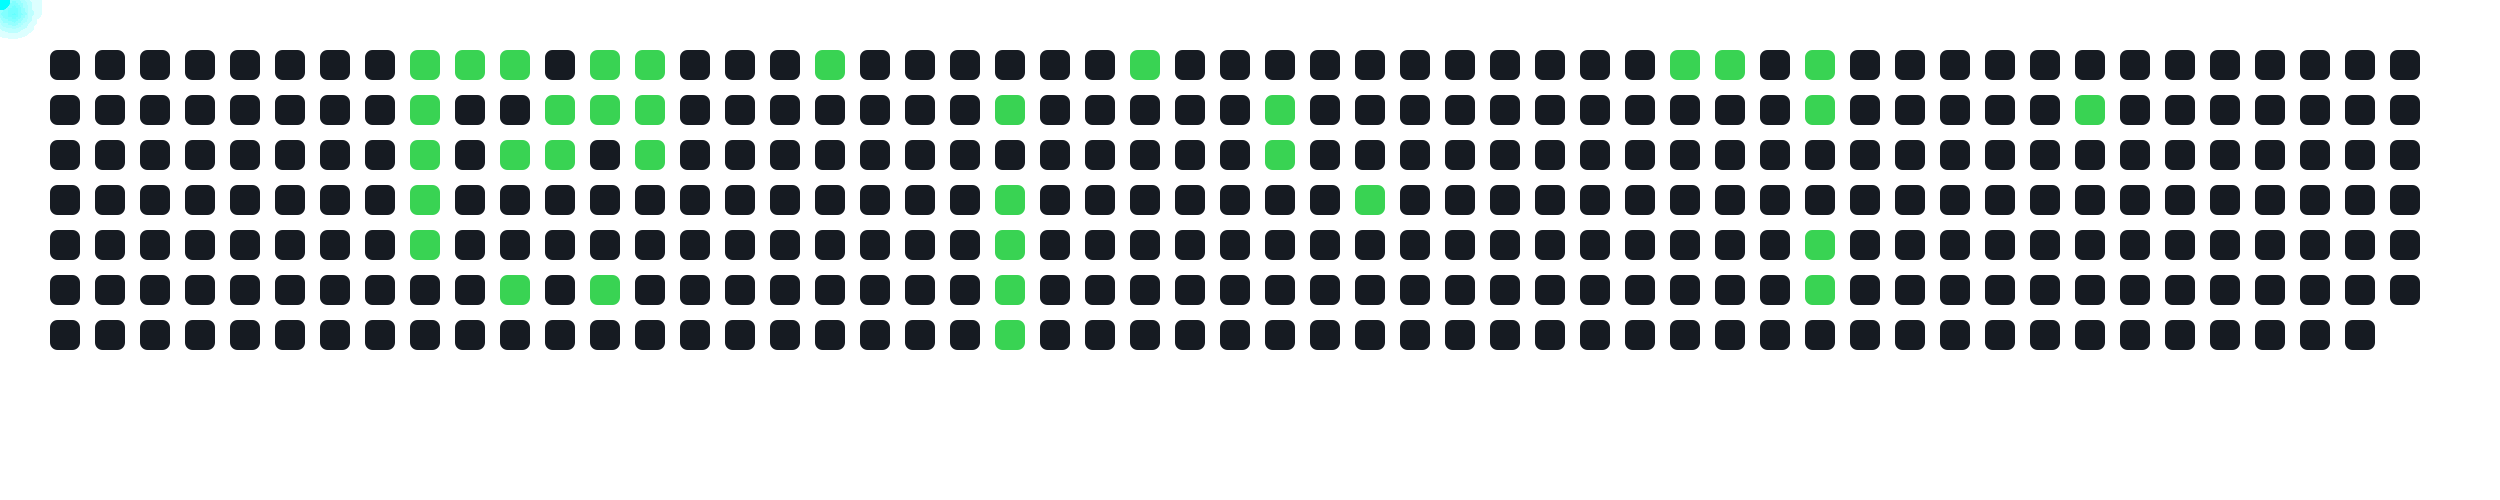
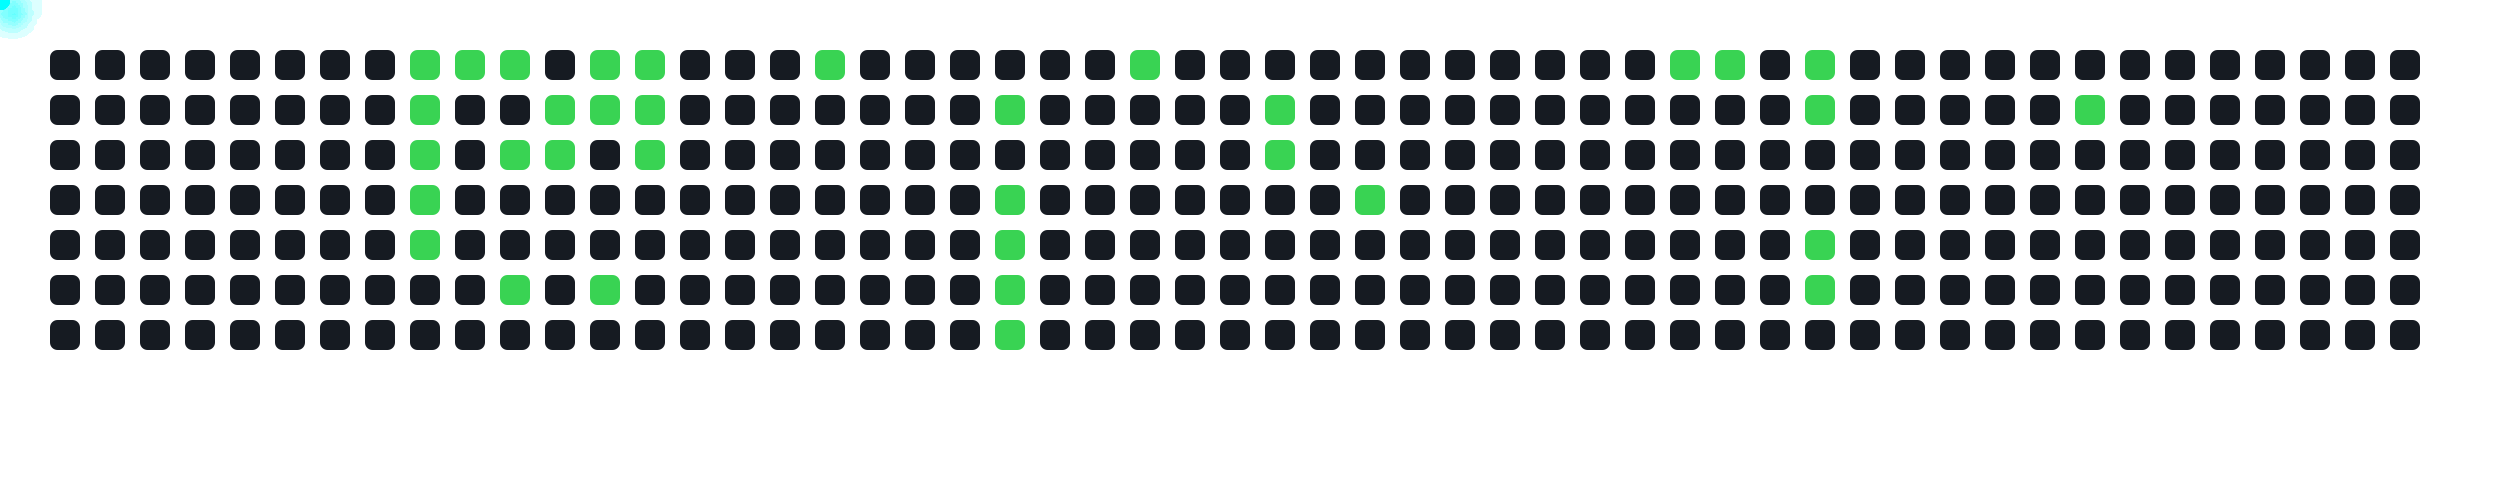
<svg xmlns="http://www.w3.org/2000/svg" width="1000" height="200">
  <style>
      .cell { fill: #161b22; rx: 3; }
      .active { fill: #39d353; }
      .comet { fill: cyan; filter: drop-shadow(0 0 6px cyan); }
    </style>
  <rect x="20" y="20" width="12" height="12" class="cell " />
  <rect x="20" y="38" width="12" height="12" class="cell " />
  <rect x="20" y="56" width="12" height="12" class="cell " />
  <rect x="20" y="74" width="12" height="12" class="cell " />
  <rect x="20" y="92" width="12" height="12" class="cell " />
  <rect x="20" y="110" width="12" height="12" class="cell " />
  <rect x="20" y="128" width="12" height="12" class="cell " />
  <rect x="38" y="20" width="12" height="12" class="cell " />
  <rect x="38" y="38" width="12" height="12" class="cell " />
  <rect x="38" y="56" width="12" height="12" class="cell " />
  <rect x="38" y="74" width="12" height="12" class="cell " />
  <rect x="38" y="92" width="12" height="12" class="cell " />
  <rect x="38" y="110" width="12" height="12" class="cell " />
  <rect x="38" y="128" width="12" height="12" class="cell " />
  <rect x="56" y="20" width="12" height="12" class="cell " />
  <rect x="56" y="38" width="12" height="12" class="cell " />
  <rect x="56" y="56" width="12" height="12" class="cell " />
  <rect x="56" y="74" width="12" height="12" class="cell " />
  <rect x="56" y="92" width="12" height="12" class="cell " />
  <rect x="56" y="110" width="12" height="12" class="cell " />
  <rect x="56" y="128" width="12" height="12" class="cell " />
  <rect x="74" y="20" width="12" height="12" class="cell " />
  <rect x="74" y="38" width="12" height="12" class="cell " />
  <rect x="74" y="56" width="12" height="12" class="cell " />
  <rect x="74" y="74" width="12" height="12" class="cell " />
  <rect x="74" y="92" width="12" height="12" class="cell " />
  <rect x="74" y="110" width="12" height="12" class="cell " />
  <rect x="74" y="128" width="12" height="12" class="cell " />
  <rect x="92" y="20" width="12" height="12" class="cell " />
  <rect x="92" y="38" width="12" height="12" class="cell " />
  <rect x="92" y="56" width="12" height="12" class="cell " />
  <rect x="92" y="74" width="12" height="12" class="cell " />
  <rect x="92" y="92" width="12" height="12" class="cell " />
  <rect x="92" y="110" width="12" height="12" class="cell " />
  <rect x="92" y="128" width="12" height="12" class="cell " />
  <rect x="110" y="20" width="12" height="12" class="cell " />
  <rect x="110" y="38" width="12" height="12" class="cell " />
  <rect x="110" y="56" width="12" height="12" class="cell " />
  <rect x="110" y="74" width="12" height="12" class="cell " />
  <rect x="110" y="92" width="12" height="12" class="cell " />
  <rect x="110" y="110" width="12" height="12" class="cell " />
  <rect x="110" y="128" width="12" height="12" class="cell " />
  <rect x="128" y="20" width="12" height="12" class="cell " />
  <rect x="128" y="38" width="12" height="12" class="cell " />
  <rect x="128" y="56" width="12" height="12" class="cell " />
  <rect x="128" y="74" width="12" height="12" class="cell " />
  <rect x="128" y="92" width="12" height="12" class="cell " />
  <rect x="128" y="110" width="12" height="12" class="cell " />
  <rect x="128" y="128" width="12" height="12" class="cell " />
  <rect x="146" y="20" width="12" height="12" class="cell " />
  <rect x="146" y="38" width="12" height="12" class="cell " />
  <rect x="146" y="56" width="12" height="12" class="cell " />
  <rect x="146" y="74" width="12" height="12" class="cell " />
  <rect x="146" y="92" width="12" height="12" class="cell " />
  <rect x="146" y="110" width="12" height="12" class="cell " />
  <rect x="146" y="128" width="12" height="12" class="cell " />
  <rect x="164" y="20" width="12" height="12" class="cell active" />
  <rect x="164" y="38" width="12" height="12" class="cell active" />
  <rect x="164" y="56" width="12" height="12" class="cell active" />
  <rect x="164" y="74" width="12" height="12" class="cell active" />
  <rect x="164" y="92" width="12" height="12" class="cell active" />
  <rect x="164" y="110" width="12" height="12" class="cell " />
  <rect x="164" y="128" width="12" height="12" class="cell " />
  <rect x="182" y="20" width="12" height="12" class="cell active" />
  <rect x="182" y="38" width="12" height="12" class="cell " />
  <rect x="182" y="56" width="12" height="12" class="cell " />
  <rect x="182" y="74" width="12" height="12" class="cell " />
  <rect x="182" y="92" width="12" height="12" class="cell " />
  <rect x="182" y="110" width="12" height="12" class="cell " />
  <rect x="182" y="128" width="12" height="12" class="cell " />
  <rect x="200" y="20" width="12" height="12" class="cell active" />
  <rect x="200" y="38" width="12" height="12" class="cell " />
  <rect x="200" y="56" width="12" height="12" class="cell active" />
  <rect x="200" y="74" width="12" height="12" class="cell " />
  <rect x="200" y="92" width="12" height="12" class="cell " />
  <rect x="200" y="110" width="12" height="12" class="cell active" />
  <rect x="200" y="128" width="12" height="12" class="cell " />
  <rect x="218" y="20" width="12" height="12" class="cell " />
  <rect x="218" y="38" width="12" height="12" class="cell active" />
  <rect x="218" y="56" width="12" height="12" class="cell active" />
  <rect x="218" y="74" width="12" height="12" class="cell " />
  <rect x="218" y="92" width="12" height="12" class="cell " />
  <rect x="218" y="110" width="12" height="12" class="cell " />
  <rect x="218" y="128" width="12" height="12" class="cell " />
  <rect x="236" y="20" width="12" height="12" class="cell active" />
  <rect x="236" y="38" width="12" height="12" class="cell active" />
  <rect x="236" y="56" width="12" height="12" class="cell " />
  <rect x="236" y="74" width="12" height="12" class="cell " />
  <rect x="236" y="92" width="12" height="12" class="cell " />
  <rect x="236" y="110" width="12" height="12" class="cell active" />
  <rect x="236" y="128" width="12" height="12" class="cell " />
  <rect x="254" y="20" width="12" height="12" class="cell active" />
  <rect x="254" y="38" width="12" height="12" class="cell active" />
  <rect x="254" y="56" width="12" height="12" class="cell active" />
  <rect x="254" y="74" width="12" height="12" class="cell " />
  <rect x="254" y="92" width="12" height="12" class="cell " />
  <rect x="254" y="110" width="12" height="12" class="cell " />
  <rect x="254" y="128" width="12" height="12" class="cell " />
  <rect x="272" y="20" width="12" height="12" class="cell " />
  <rect x="272" y="38" width="12" height="12" class="cell " />
  <rect x="272" y="56" width="12" height="12" class="cell " />
  <rect x="272" y="74" width="12" height="12" class="cell " />
  <rect x="272" y="92" width="12" height="12" class="cell " />
  <rect x="272" y="110" width="12" height="12" class="cell " />
  <rect x="272" y="128" width="12" height="12" class="cell " />
  <rect x="290" y="20" width="12" height="12" class="cell " />
  <rect x="290" y="38" width="12" height="12" class="cell " />
  <rect x="290" y="56" width="12" height="12" class="cell " />
  <rect x="290" y="74" width="12" height="12" class="cell " />
  <rect x="290" y="92" width="12" height="12" class="cell " />
  <rect x="290" y="110" width="12" height="12" class="cell " />
  <rect x="290" y="128" width="12" height="12" class="cell " />
  <rect x="308" y="20" width="12" height="12" class="cell " />
  <rect x="308" y="38" width="12" height="12" class="cell " />
  <rect x="308" y="56" width="12" height="12" class="cell " />
  <rect x="308" y="74" width="12" height="12" class="cell " />
  <rect x="308" y="92" width="12" height="12" class="cell " />
  <rect x="308" y="110" width="12" height="12" class="cell " />
  <rect x="308" y="128" width="12" height="12" class="cell " />
  <rect x="326" y="20" width="12" height="12" class="cell active" />
  <rect x="326" y="38" width="12" height="12" class="cell " />
  <rect x="326" y="56" width="12" height="12" class="cell " />
  <rect x="326" y="74" width="12" height="12" class="cell " />
  <rect x="326" y="92" width="12" height="12" class="cell " />
  <rect x="326" y="110" width="12" height="12" class="cell " />
  <rect x="326" y="128" width="12" height="12" class="cell " />
  <rect x="344" y="20" width="12" height="12" class="cell " />
  <rect x="344" y="38" width="12" height="12" class="cell " />
  <rect x="344" y="56" width="12" height="12" class="cell " />
  <rect x="344" y="74" width="12" height="12" class="cell " />
  <rect x="344" y="92" width="12" height="12" class="cell " />
  <rect x="344" y="110" width="12" height="12" class="cell " />
  <rect x="344" y="128" width="12" height="12" class="cell " />
  <rect x="362" y="20" width="12" height="12" class="cell " />
  <rect x="362" y="38" width="12" height="12" class="cell " />
  <rect x="362" y="56" width="12" height="12" class="cell " />
  <rect x="362" y="74" width="12" height="12" class="cell " />
  <rect x="362" y="92" width="12" height="12" class="cell " />
  <rect x="362" y="110" width="12" height="12" class="cell " />
  <rect x="362" y="128" width="12" height="12" class="cell " />
  <rect x="380" y="20" width="12" height="12" class="cell " />
  <rect x="380" y="38" width="12" height="12" class="cell " />
  <rect x="380" y="56" width="12" height="12" class="cell " />
  <rect x="380" y="74" width="12" height="12" class="cell " />
  <rect x="380" y="92" width="12" height="12" class="cell " />
  <rect x="380" y="110" width="12" height="12" class="cell " />
  <rect x="380" y="128" width="12" height="12" class="cell " />
  <rect x="398" y="20" width="12" height="12" class="cell " />
  <rect x="398" y="38" width="12" height="12" class="cell active" />
  <rect x="398" y="56" width="12" height="12" class="cell " />
  <rect x="398" y="74" width="12" height="12" class="cell active" />
  <rect x="398" y="92" width="12" height="12" class="cell active" />
  <rect x="398" y="110" width="12" height="12" class="cell active" />
  <rect x="398" y="128" width="12" height="12" class="cell active" />
  <rect x="416" y="20" width="12" height="12" class="cell " />
  <rect x="416" y="38" width="12" height="12" class="cell " />
  <rect x="416" y="56" width="12" height="12" class="cell " />
  <rect x="416" y="74" width="12" height="12" class="cell " />
  <rect x="416" y="92" width="12" height="12" class="cell " />
  <rect x="416" y="110" width="12" height="12" class="cell " />
  <rect x="416" y="128" width="12" height="12" class="cell " />
  <rect x="434" y="20" width="12" height="12" class="cell " />
  <rect x="434" y="38" width="12" height="12" class="cell " />
  <rect x="434" y="56" width="12" height="12" class="cell " />
  <rect x="434" y="74" width="12" height="12" class="cell " />
  <rect x="434" y="92" width="12" height="12" class="cell " />
  <rect x="434" y="110" width="12" height="12" class="cell " />
  <rect x="434" y="128" width="12" height="12" class="cell " />
  <rect x="452" y="20" width="12" height="12" class="cell active" />
  <rect x="452" y="38" width="12" height="12" class="cell " />
  <rect x="452" y="56" width="12" height="12" class="cell " />
  <rect x="452" y="74" width="12" height="12" class="cell " />
  <rect x="452" y="92" width="12" height="12" class="cell " />
  <rect x="452" y="110" width="12" height="12" class="cell " />
  <rect x="452" y="128" width="12" height="12" class="cell " />
  <rect x="470" y="20" width="12" height="12" class="cell " />
  <rect x="470" y="38" width="12" height="12" class="cell " />
  <rect x="470" y="56" width="12" height="12" class="cell " />
  <rect x="470" y="74" width="12" height="12" class="cell " />
  <rect x="470" y="92" width="12" height="12" class="cell " />
  <rect x="470" y="110" width="12" height="12" class="cell " />
  <rect x="470" y="128" width="12" height="12" class="cell " />
  <rect x="488" y="20" width="12" height="12" class="cell " />
  <rect x="488" y="38" width="12" height="12" class="cell " />
  <rect x="488" y="56" width="12" height="12" class="cell " />
  <rect x="488" y="74" width="12" height="12" class="cell " />
  <rect x="488" y="92" width="12" height="12" class="cell " />
  <rect x="488" y="110" width="12" height="12" class="cell " />
  <rect x="488" y="128" width="12" height="12" class="cell " />
  <rect x="506" y="20" width="12" height="12" class="cell " />
  <rect x="506" y="38" width="12" height="12" class="cell active" />
  <rect x="506" y="56" width="12" height="12" class="cell active" />
  <rect x="506" y="74" width="12" height="12" class="cell " />
  <rect x="506" y="92" width="12" height="12" class="cell " />
  <rect x="506" y="110" width="12" height="12" class="cell " />
  <rect x="506" y="128" width="12" height="12" class="cell " />
  <rect x="524" y="20" width="12" height="12" class="cell " />
  <rect x="524" y="38" width="12" height="12" class="cell " />
  <rect x="524" y="56" width="12" height="12" class="cell " />
  <rect x="524" y="74" width="12" height="12" class="cell " />
  <rect x="524" y="92" width="12" height="12" class="cell " />
  <rect x="524" y="110" width="12" height="12" class="cell " />
  <rect x="524" y="128" width="12" height="12" class="cell " />
  <rect x="542" y="20" width="12" height="12" class="cell " />
  <rect x="542" y="38" width="12" height="12" class="cell " />
  <rect x="542" y="56" width="12" height="12" class="cell " />
  <rect x="542" y="74" width="12" height="12" class="cell active" />
  <rect x="542" y="92" width="12" height="12" class="cell " />
  <rect x="542" y="110" width="12" height="12" class="cell " />
  <rect x="542" y="128" width="12" height="12" class="cell " />
  <rect x="560" y="20" width="12" height="12" class="cell " />
  <rect x="560" y="38" width="12" height="12" class="cell " />
  <rect x="560" y="56" width="12" height="12" class="cell " />
  <rect x="560" y="74" width="12" height="12" class="cell " />
  <rect x="560" y="92" width="12" height="12" class="cell " />
  <rect x="560" y="110" width="12" height="12" class="cell " />
  <rect x="560" y="128" width="12" height="12" class="cell " />
  <rect x="578" y="20" width="12" height="12" class="cell " />
  <rect x="578" y="38" width="12" height="12" class="cell " />
  <rect x="578" y="56" width="12" height="12" class="cell " />
  <rect x="578" y="74" width="12" height="12" class="cell " />
  <rect x="578" y="92" width="12" height="12" class="cell " />
  <rect x="578" y="110" width="12" height="12" class="cell " />
  <rect x="578" y="128" width="12" height="12" class="cell " />
  <rect x="596" y="20" width="12" height="12" class="cell " />
  <rect x="596" y="38" width="12" height="12" class="cell " />
  <rect x="596" y="56" width="12" height="12" class="cell " />
  <rect x="596" y="74" width="12" height="12" class="cell " />
  <rect x="596" y="92" width="12" height="12" class="cell " />
  <rect x="596" y="110" width="12" height="12" class="cell " />
  <rect x="596" y="128" width="12" height="12" class="cell " />
  <rect x="614" y="20" width="12" height="12" class="cell " />
  <rect x="614" y="38" width="12" height="12" class="cell " />
  <rect x="614" y="56" width="12" height="12" class="cell " />
  <rect x="614" y="74" width="12" height="12" class="cell " />
  <rect x="614" y="92" width="12" height="12" class="cell " />
  <rect x="614" y="110" width="12" height="12" class="cell " />
  <rect x="614" y="128" width="12" height="12" class="cell " />
  <rect x="632" y="20" width="12" height="12" class="cell " />
  <rect x="632" y="38" width="12" height="12" class="cell " />
  <rect x="632" y="56" width="12" height="12" class="cell " />
  <rect x="632" y="74" width="12" height="12" class="cell " />
  <rect x="632" y="92" width="12" height="12" class="cell " />
  <rect x="632" y="110" width="12" height="12" class="cell " />
  <rect x="632" y="128" width="12" height="12" class="cell " />
  <rect x="650" y="20" width="12" height="12" class="cell " />
  <rect x="650" y="38" width="12" height="12" class="cell " />
  <rect x="650" y="56" width="12" height="12" class="cell " />
  <rect x="650" y="74" width="12" height="12" class="cell " />
  <rect x="650" y="92" width="12" height="12" class="cell " />
  <rect x="650" y="110" width="12" height="12" class="cell " />
  <rect x="650" y="128" width="12" height="12" class="cell " />
  <rect x="668" y="20" width="12" height="12" class="cell active" />
  <rect x="668" y="38" width="12" height="12" class="cell " />
  <rect x="668" y="56" width="12" height="12" class="cell " />
  <rect x="668" y="74" width="12" height="12" class="cell " />
  <rect x="668" y="92" width="12" height="12" class="cell " />
  <rect x="668" y="110" width="12" height="12" class="cell " />
  <rect x="668" y="128" width="12" height="12" class="cell " />
  <rect x="686" y="20" width="12" height="12" class="cell active" />
  <rect x="686" y="38" width="12" height="12" class="cell " />
  <rect x="686" y="56" width="12" height="12" class="cell " />
  <rect x="686" y="74" width="12" height="12" class="cell " />
  <rect x="686" y="92" width="12" height="12" class="cell " />
  <rect x="686" y="110" width="12" height="12" class="cell " />
  <rect x="686" y="128" width="12" height="12" class="cell " />
  <rect x="704" y="20" width="12" height="12" class="cell " />
  <rect x="704" y="38" width="12" height="12" class="cell " />
  <rect x="704" y="56" width="12" height="12" class="cell " />
  <rect x="704" y="74" width="12" height="12" class="cell " />
  <rect x="704" y="92" width="12" height="12" class="cell " />
  <rect x="704" y="110" width="12" height="12" class="cell " />
  <rect x="704" y="128" width="12" height="12" class="cell " />
  <rect x="722" y="20" width="12" height="12" class="cell active" />
  <rect x="722" y="38" width="12" height="12" class="cell active" />
  <rect x="722" y="56" width="12" height="12" class="cell " />
  <rect x="722" y="74" width="12" height="12" class="cell " />
  <rect x="722" y="92" width="12" height="12" class="cell active" />
  <rect x="722" y="110" width="12" height="12" class="cell active" />
  <rect x="722" y="128" width="12" height="12" class="cell " />
  <rect x="740" y="20" width="12" height="12" class="cell " />
  <rect x="740" y="38" width="12" height="12" class="cell " />
  <rect x="740" y="56" width="12" height="12" class="cell " />
  <rect x="740" y="74" width="12" height="12" class="cell " />
  <rect x="740" y="92" width="12" height="12" class="cell " />
  <rect x="740" y="110" width="12" height="12" class="cell " />
  <rect x="740" y="128" width="12" height="12" class="cell " />
  <rect x="758" y="20" width="12" height="12" class="cell " />
  <rect x="758" y="38" width="12" height="12" class="cell " />
  <rect x="758" y="56" width="12" height="12" class="cell " />
  <rect x="758" y="74" width="12" height="12" class="cell " />
  <rect x="758" y="92" width="12" height="12" class="cell " />
  <rect x="758" y="110" width="12" height="12" class="cell " />
  <rect x="758" y="128" width="12" height="12" class="cell " />
  <rect x="776" y="20" width="12" height="12" class="cell " />
  <rect x="776" y="38" width="12" height="12" class="cell " />
  <rect x="776" y="56" width="12" height="12" class="cell " />
  <rect x="776" y="74" width="12" height="12" class="cell " />
  <rect x="776" y="92" width="12" height="12" class="cell " />
  <rect x="776" y="110" width="12" height="12" class="cell " />
  <rect x="776" y="128" width="12" height="12" class="cell " />
  <rect x="794" y="20" width="12" height="12" class="cell " />
  <rect x="794" y="38" width="12" height="12" class="cell " />
  <rect x="794" y="56" width="12" height="12" class="cell " />
  <rect x="794" y="74" width="12" height="12" class="cell " />
  <rect x="794" y="92" width="12" height="12" class="cell " />
  <rect x="794" y="110" width="12" height="12" class="cell " />
  <rect x="794" y="128" width="12" height="12" class="cell " />
  <rect x="812" y="20" width="12" height="12" class="cell " />
  <rect x="812" y="38" width="12" height="12" class="cell " />
  <rect x="812" y="56" width="12" height="12" class="cell " />
  <rect x="812" y="74" width="12" height="12" class="cell " />
  <rect x="812" y="92" width="12" height="12" class="cell " />
  <rect x="812" y="110" width="12" height="12" class="cell " />
  <rect x="812" y="128" width="12" height="12" class="cell " />
  <rect x="830" y="20" width="12" height="12" class="cell " />
  <rect x="830" y="38" width="12" height="12" class="cell active" />
  <rect x="830" y="56" width="12" height="12" class="cell " />
  <rect x="830" y="74" width="12" height="12" class="cell " />
  <rect x="830" y="92" width="12" height="12" class="cell " />
  <rect x="830" y="110" width="12" height="12" class="cell " />
  <rect x="830" y="128" width="12" height="12" class="cell " />
  <rect x="848" y="20" width="12" height="12" class="cell " />
  <rect x="848" y="38" width="12" height="12" class="cell " />
  <rect x="848" y="56" width="12" height="12" class="cell " />
  <rect x="848" y="74" width="12" height="12" class="cell " />
  <rect x="848" y="92" width="12" height="12" class="cell " />
  <rect x="848" y="110" width="12" height="12" class="cell " />
  <rect x="848" y="128" width="12" height="12" class="cell " />
  <rect x="866" y="20" width="12" height="12" class="cell " />
  <rect x="866" y="38" width="12" height="12" class="cell " />
  <rect x="866" y="56" width="12" height="12" class="cell " />
  <rect x="866" y="74" width="12" height="12" class="cell " />
  <rect x="866" y="92" width="12" height="12" class="cell " />
  <rect x="866" y="110" width="12" height="12" class="cell " />
  <rect x="866" y="128" width="12" height="12" class="cell " />
  <rect x="884" y="20" width="12" height="12" class="cell " />
  <rect x="884" y="38" width="12" height="12" class="cell " />
  <rect x="884" y="56" width="12" height="12" class="cell " />
  <rect x="884" y="74" width="12" height="12" class="cell " />
  <rect x="884" y="92" width="12" height="12" class="cell " />
  <rect x="884" y="110" width="12" height="12" class="cell " />
  <rect x="884" y="128" width="12" height="12" class="cell " />
  <rect x="902" y="20" width="12" height="12" class="cell " />
  <rect x="902" y="38" width="12" height="12" class="cell " />
  <rect x="902" y="56" width="12" height="12" class="cell " />
  <rect x="902" y="74" width="12" height="12" class="cell " />
  <rect x="902" y="92" width="12" height="12" class="cell " />
  <rect x="902" y="110" width="12" height="12" class="cell " />
  <rect x="902" y="128" width="12" height="12" class="cell " />
  <rect x="920" y="20" width="12" height="12" class="cell " />
  <rect x="920" y="38" width="12" height="12" class="cell " />
  <rect x="920" y="56" width="12" height="12" class="cell " />
  <rect x="920" y="74" width="12" height="12" class="cell " />
  <rect x="920" y="92" width="12" height="12" class="cell " />
  <rect x="920" y="110" width="12" height="12" class="cell " />
  <rect x="920" y="128" width="12" height="12" class="cell " />
  <rect x="938" y="20" width="12" height="12" class="cell " />
  <rect x="938" y="38" width="12" height="12" class="cell " />
  <rect x="938" y="56" width="12" height="12" class="cell " />
  <rect x="938" y="74" width="12" height="12" class="cell " />
  <rect x="938" y="92" width="12" height="12" class="cell " />
  <rect x="938" y="110" width="12" height="12" class="cell " />
  <rect x="938" y="128" width="12" height="12" class="cell " />
  <rect x="956" y="20" width="12" height="12" class="cell " />
  <rect x="956" y="38" width="12" height="12" class="cell " />
  <rect x="956" y="56" width="12" height="12" class="cell " />
  <rect x="956" y="74" width="12" height="12" class="cell " />
  <rect x="956" y="92" width="12" height="12" class="cell " />
  <rect x="956" y="110" width="12" height="12" class="cell " />
+   <rect x="956" y="128" width="12" height="12" class="cell " />
  <circle r="4" class="comet">
    <animateMotion dur="0.6s" begin="0s" repeatCount="indefinite" path="M 140 -14 L 170 26" />
  </circle>
  <circle r="4" class="comet">
    <animateMotion dur="0.6s" begin="0.6s" repeatCount="indefinite" path="M 140 4 L 170 44" />
  </circle>
  <circle r="4" class="comet">
    <animateMotion dur="0.6s" begin="1.2s" repeatCount="indefinite" path="M 140 22 L 170 62" />
  </circle>
  <circle r="4" class="comet">
    <animateMotion dur="0.6s" begin="1.8s" repeatCount="indefinite" path="M 140 40 L 170 80" />
  </circle>
  <circle r="4" class="comet">
    <animateMotion dur="0.6s" begin="2.4s" repeatCount="indefinite" path="M 140 58 L 170 98" />
  </circle>
  <circle r="4" class="comet">
    <animateMotion dur="0.6s" begin="3s" repeatCount="indefinite" path="M 158 -14 L 188 26" />
  </circle>
  <circle r="4" class="comet">
    <animateMotion dur="0.6s" begin="3.6s" repeatCount="indefinite" path="M 176 -14 L 206 26" />
  </circle>
  <circle r="4" class="comet">
    <animateMotion dur="0.6s" begin="4.2s" repeatCount="indefinite" path="M 176 22 L 206 62" />
  </circle>
  <circle r="4" class="comet">
    <animateMotion dur="0.6s" begin="4.8s" repeatCount="indefinite" path="M 176 76 L 206 116" />
  </circle>
  <circle r="4" class="comet">
    <animateMotion dur="0.6s" begin="5.4s" repeatCount="indefinite" path="M 194 4 L 224 44" />
  </circle>
  <circle r="4" class="comet">
    <animateMotion dur="0.6s" begin="6s" repeatCount="indefinite" path="M 194 22 L 224 62" />
  </circle>
  <circle r="4" class="comet">
    <animateMotion dur="0.6s" begin="6.6s" repeatCount="indefinite" path="M 212 -14 L 242 26" />
  </circle>
  <circle r="4" class="comet">
    <animateMotion dur="0.6s" begin="7.2s" repeatCount="indefinite" path="M 212 4 L 242 44" />
  </circle>
  <circle r="4" class="comet">
    <animateMotion dur="0.6s" begin="7.8s" repeatCount="indefinite" path="M 212 76 L 242 116" />
  </circle>
  <circle r="4" class="comet">
    <animateMotion dur="0.6s" begin="8.4s" repeatCount="indefinite" path="M 230 -14 L 260 26" />
  </circle>
  <circle r="4" class="comet">
    <animateMotion dur="0.6s" begin="9s" repeatCount="indefinite" path="M 230 4 L 260 44" />
  </circle>
  <circle r="4" class="comet">
    <animateMotion dur="0.6s" begin="9.6s" repeatCount="indefinite" path="M 230 22 L 260 62" />
  </circle>
  <circle r="4" class="comet">
    <animateMotion dur="0.6s" begin="10.2s" repeatCount="indefinite" path="M 302 -14 L 332 26" />
  </circle>
  <circle r="4" class="comet">
    <animateMotion dur="0.6s" begin="10.8s" repeatCount="indefinite" path="M 374 4 L 404 44" />
  </circle>
  <circle r="4" class="comet">
    <animateMotion dur="0.6s" begin="11.4s" repeatCount="indefinite" path="M 374 40 L 404 80" />
  </circle>
  <circle r="4" class="comet">
    <animateMotion dur="0.6s" begin="12s" repeatCount="indefinite" path="M 374 58 L 404 98" />
  </circle>
  <circle r="4" class="comet">
    <animateMotion dur="0.6s" begin="12.6s" repeatCount="indefinite" path="M 374 76 L 404 116" />
  </circle>
  <circle r="4" class="comet">
    <animateMotion dur="0.6s" begin="13.2s" repeatCount="indefinite" path="M 374 94 L 404 134" />
  </circle>
  <circle r="4" class="comet">
    <animateMotion dur="0.6s" begin="13.8s" repeatCount="indefinite" path="M 428 -14 L 458 26" />
  </circle>
  <circle r="4" class="comet">
    <animateMotion dur="0.6s" begin="14.4s" repeatCount="indefinite" path="M 482 4 L 512 44" />
  </circle>
  <circle r="4" class="comet">
    <animateMotion dur="0.6s" begin="15s" repeatCount="indefinite" path="M 482 22 L 512 62" />
  </circle>
  <circle r="4" class="comet">
    <animateMotion dur="0.6s" begin="15.6s" repeatCount="indefinite" path="M 518 40 L 548 80" />
  </circle>
  <circle r="4" class="comet">
    <animateMotion dur="0.6s" begin="16.2s" repeatCount="indefinite" path="M 644 -14 L 674 26" />
  </circle>
  <circle r="4" class="comet">
    <animateMotion dur="0.6s" begin="16.8s" repeatCount="indefinite" path="M 662 -14 L 692 26" />
  </circle>
  <circle r="4" class="comet">
    <animateMotion dur="0.6s" begin="17.4s" repeatCount="indefinite" path="M 698 -14 L 728 26" />
  </circle>
  <circle r="4" class="comet">
    <animateMotion dur="0.6s" begin="18s" repeatCount="indefinite" path="M 698 4 L 728 44" />
  </circle>
  <circle r="4" class="comet">
    <animateMotion dur="0.6s" begin="18.6s" repeatCount="indefinite" path="M 698 58 L 728 98" />
  </circle>
  <circle r="4" class="comet">
    <animateMotion dur="0.6s" begin="19.2s" repeatCount="indefinite" path="M 698 76 L 728 116" />
  </circle>
  <circle r="4" class="comet">
    <animateMotion dur="0.6s" begin="19.8s" repeatCount="indefinite" path="M 806 4 L 836 44" />
  </circle>
</svg>
